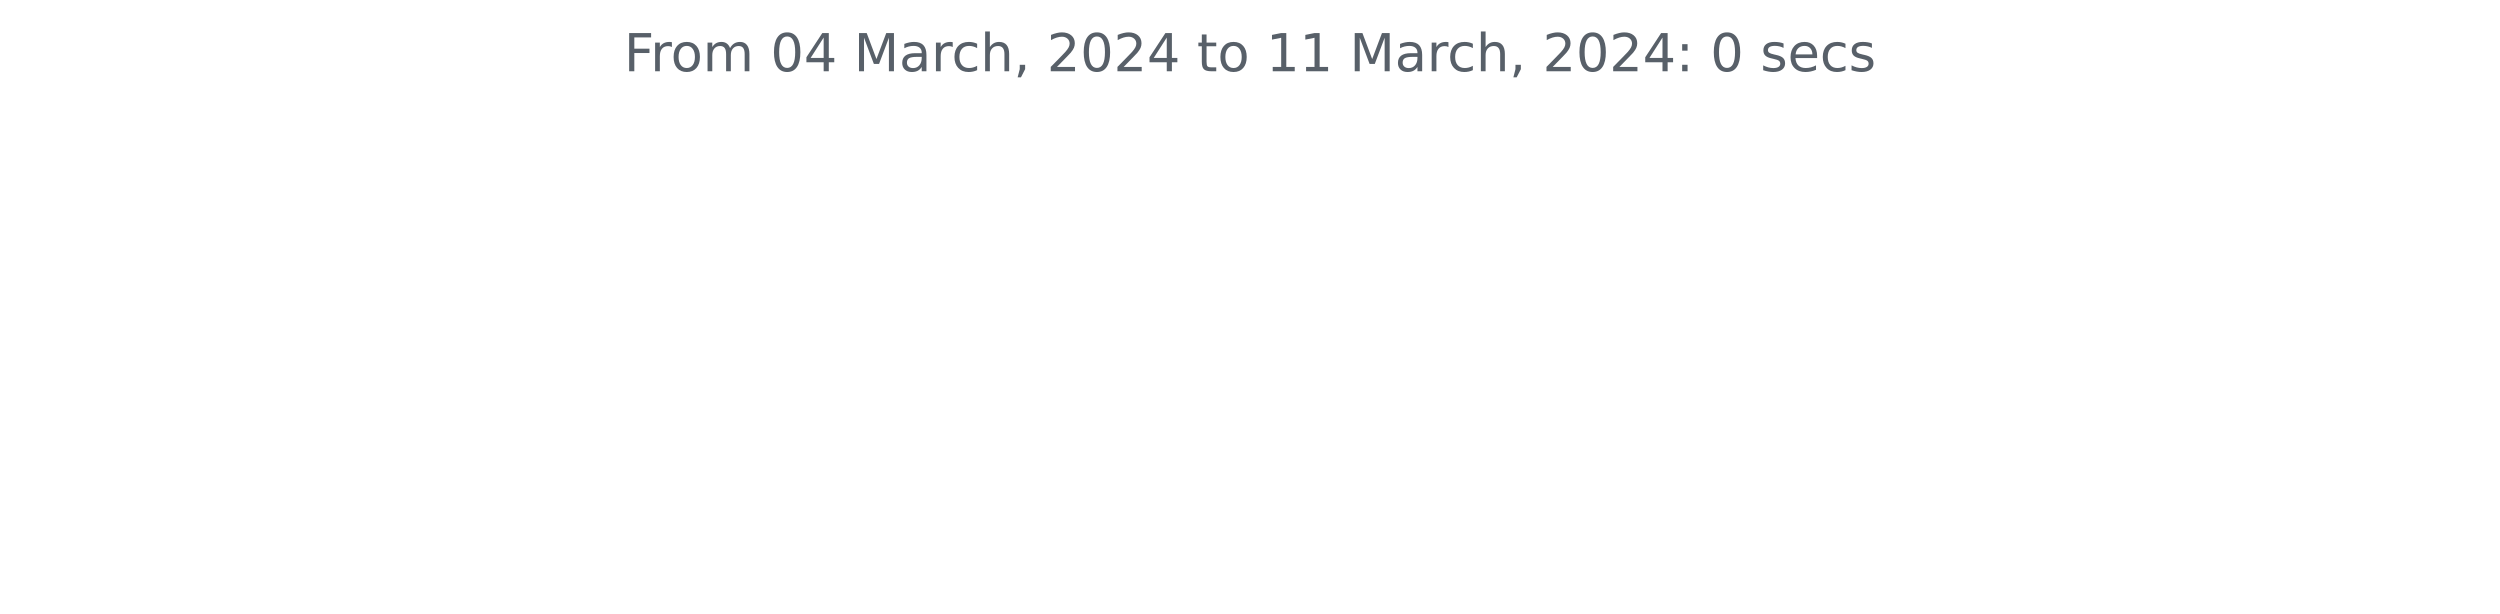
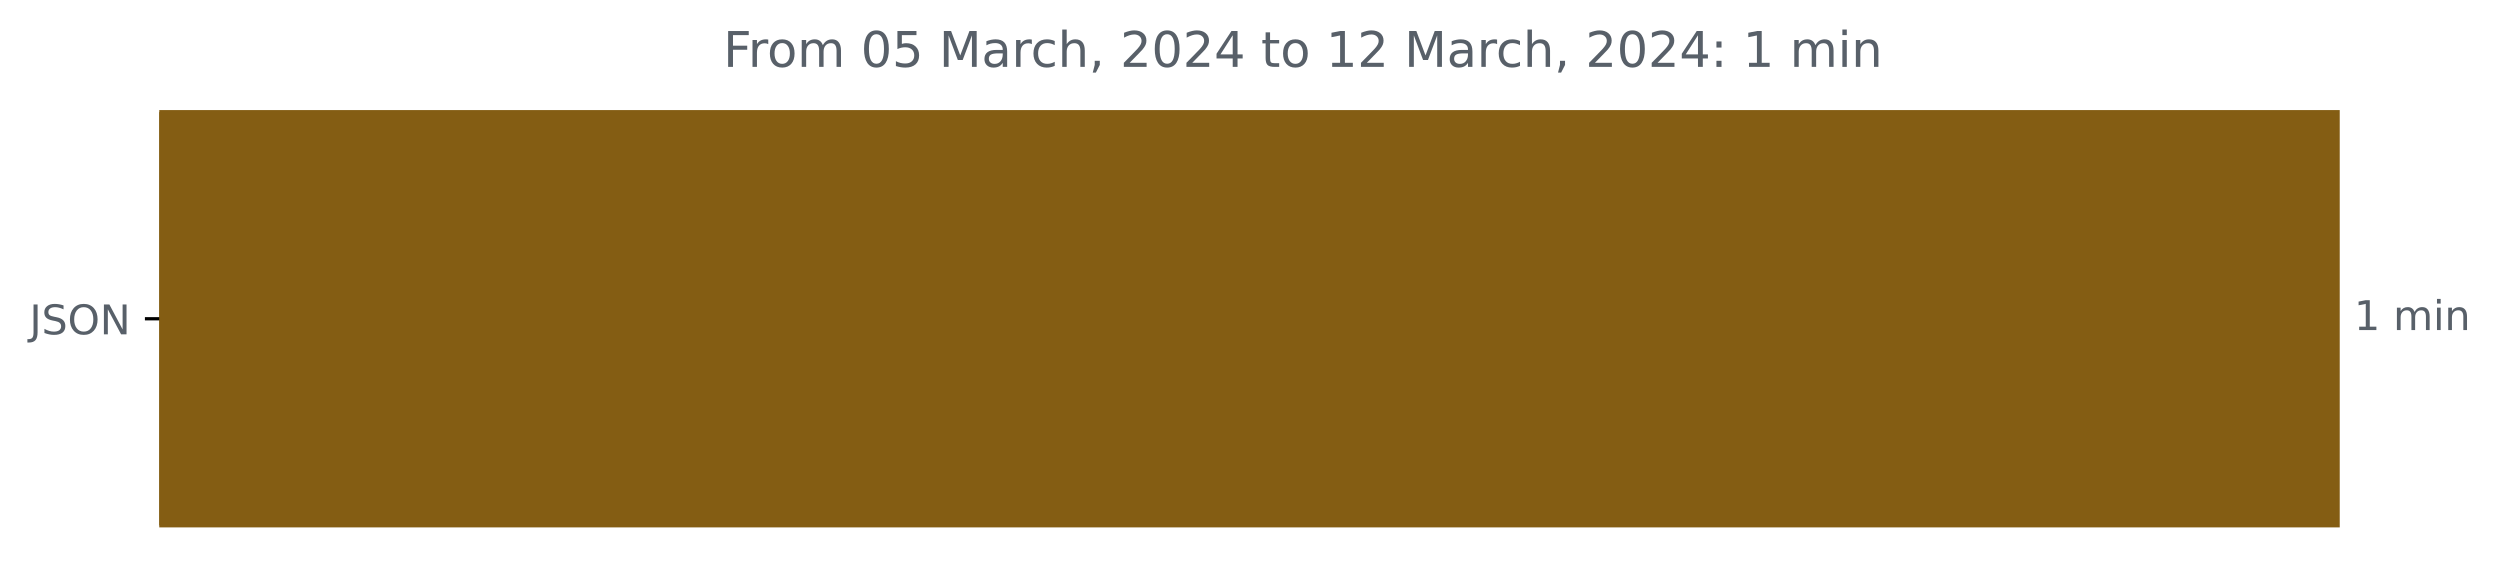
- <svg xmlns="http://www.w3.org/2000/svg" xmlns:xlink="http://www.w3.org/1999/xlink" width="572.4pt" height="140.398pt" viewBox="0 0 572.4 140.398" version="1.1">
+ <svg xmlns="http://www.w3.org/2000/svg" xmlns:xlink="http://www.w3.org/1999/xlink" width="609.877pt" height="140.398pt" viewBox="0 0 609.877 140.398" version="1.1">
  <defs>
    <style type="text/css">*{stroke-linejoin: round; stroke-linecap: butt}</style>
  </defs>
  <g id="figure_1">
    <g id="patch_1">
-       <path d="M 0 140.398  L 572.4 140.398  L 572.4 0  L 0 0  L 0 140.398  z " style="fill: none" />
+       <path d="M 0 140.398  L 609.877 140.398  L 609.877 0  L 0 0  L 0 140.398  z " style="fill: none" />
    </g>
    <g id="axes_1">
+       <g id="patch_2">
+         <path d="M 38.852 27.358  L 570.28 27.358  L 570.28 128.158  L 38.852 128.158  z " clip-path="url(#p57d058f630)" style="fill: #845d13; stroke: #845d13; stroke-linejoin: miter" />
+       </g>
      <g id="matplotlib.axis_1" />
-       <g id="matplotlib.axis_2" />
-       <g id="text_1">
-         <g style="fill: #586069" transform="translate(142.8731 16.31812)scale(0.12 -0.12)">
+       <g id="matplotlib.axis_2">
+         <g id="ytick_1">
+           <g id="line2d_1">
+             <defs>
+               <path id="mb6830ce60c" d="M 0 0  L -3.5 0  " style="stroke: #000000; stroke-width: 0.8" />
+             </defs>
+             <g>
+               <use xlink:href="#mb6830ce60c" x="38.852" y="77.758" style="stroke: #000000; stroke-width: 0.8" />
+             </g>
+           </g>
+           <g id="text_1">
+             <g style="fill: #586069" transform="translate(7.2 81.55734)scale(0.1 -0.1)">
+               <defs>
+                 <path id="DejaVuSans-4a" d="M 628 4666  L 1259 4666  L 1259 325  Q 1259 -519 939 -900  Q 619 -1281 -91 -1281  L -331 -1281  L -331 -750  L -134 -750  Q 284 -750 456 -515  Q 628 -281 628 325  L 628 4666  z " transform="scale(0.015625)" />
+                 <path id="DejaVuSans-53" d="M 3425 4513  L 3425 3897  Q 3066 4069 2747 4153  Q 2428 4238 2131 4238  Q 1616 4238 1336 4038  Q 1056 3838 1056 3469  Q 1056 3159 1242 3001  Q 1428 2844 1947 2747  L 2328 2669  Q 3034 2534 3370 2195  Q 3706 1856 3706 1288  Q 3706 609 3251 259  Q 2797 -91 1919 -91  Q 1588 -91 1214 -16  Q 841 59 441 206  L 441 856  Q 825 641 1194 531  Q 1563 422 1919 422  Q 2459 422 2753 634  Q 3047 847 3047 1241  Q 3047 1584 2836 1778  Q 2625 1972 2144 2069  L 1759 2144  Q 1053 2284 737 2584  Q 422 2884 422 3419  Q 422 4038 858 4394  Q 1294 4750 2059 4750  Q 2388 4750 2728 4690  Q 3069 4631 3425 4513  z " transform="scale(0.015625)" />
+                 <path id="DejaVuSans-4f" d="M 2522 4238  Q 1834 4238 1429 3725  Q 1025 3213 1025 2328  Q 1025 1447 1429 934  Q 1834 422 2522 422  Q 3209 422 3611 934  Q 4013 1447 4013 2328  Q 4013 3213 3611 3725  Q 3209 4238 2522 4238  z M 2522 4750  Q 3503 4750 4090 4092  Q 4678 3434 4678 2328  Q 4678 1225 4090 567  Q 3503 -91 2522 -91  Q 1538 -91 948 565  Q 359 1222 359 2328  Q 359 3434 948 4092  Q 1538 4750 2522 4750  z " transform="scale(0.015625)" />
+                 <path id="DejaVuSans-4e" d="M 628 4666  L 1478 4666  L 3547 763  L 3547 4666  L 4159 4666  L 4159 0  L 3309 0  L 1241 3903  L 1241 0  L 628 0  L 628 4666  z " transform="scale(0.015625)" />
+               </defs>
+               <use xlink:href="#DejaVuSans-4a" />
+               <use xlink:href="#DejaVuSans-53" x="29.492" />
+               <use xlink:href="#DejaVuSans-4f" x="92.969" />
+               <use xlink:href="#DejaVuSans-4e" x="171.68" />
+             </g>
+           </g>
+         </g>
+       </g>
+       <g id="text_2">
+         <g style="fill: #586069" transform="translate(574.2801 80.5175)scale(0.1 -0.1)">
+           <defs>
+             <path id="DejaVuSans-31" d="M 794 531  L 1825 531  L 1825 4091  L 703 3866  L 703 4441  L 1819 4666  L 2450 4666  L 2450 531  L 3481 531  L 3481 0  L 794 0  L 794 531  z " transform="scale(0.015625)" />
+             <path id="DejaVuSans-20" transform="scale(0.015625)" />
+             <path id="DejaVuSans-6d" d="M 3328 2828  Q 3544 3216 3844 3400  Q 4144 3584 4550 3584  Q 5097 3584 5394 3201  Q 5691 2819 5691 2113  L 5691 0  L 5113 0  L 5113 2094  Q 5113 2597 4934 2840  Q 4756 3084 4391 3084  Q 3944 3084 3684 2787  Q 3425 2491 3425 1978  L 3425 0  L 2847 0  L 2847 2094  Q 2847 2600 2669 2842  Q 2491 3084 2119 3084  Q 1678 3084 1418 2786  Q 1159 2488 1159 1978  L 1159 0  L 581 0  L 581 3500  L 1159 3500  L 1159 2956  Q 1356 3278 1631 3431  Q 1906 3584 2284 3584  Q 2666 3584 2933 3390  Q 3200 3197 3328 2828  z " transform="scale(0.015625)" />
+             <path id="DejaVuSans-69" d="M 603 3500  L 1178 3500  L 1178 0  L 603 0  L 603 3500  z M 603 4863  L 1178 4863  L 1178 4134  L 603 4134  L 603 4863  z " transform="scale(0.015625)" />
+             <path id="DejaVuSans-6e" d="M 3513 2113  L 3513 0  L 2938 0  L 2938 2094  Q 2938 2591 2744 2837  Q 2550 3084 2163 3084  Q 1697 3084 1428 2787  Q 1159 2491 1159 1978  L 1159 0  L 581 0  L 581 3500  L 1159 3500  L 1159 2956  Q 1366 3272 1645 3428  Q 1925 3584 2291 3584  Q 2894 3584 3203 3211  Q 3513 2838 3513 2113  z " transform="scale(0.015625)" />
+           </defs>
+           <use xlink:href="#DejaVuSans-31" />
+           <use xlink:href="#DejaVuSans-20" x="63.623" />
+           <use xlink:href="#DejaVuSans-6d" x="95.41" />
+           <use xlink:href="#DejaVuSans-69" x="192.822" />
+           <use xlink:href="#DejaVuSans-6e" x="220.605" />
+         </g>
+       </g>
+       <g id="text_3">
+         <g style="fill: #586069" transform="translate(176.4531 16.31812)scale(0.12 -0.12)">
          <defs>
            <path id="DejaVuSans-46" d="M 628 4666  L 3309 4666  L 3309 4134  L 1259 4134  L 1259 2759  L 3109 2759  L 3109 2228  L 1259 2228  L 1259 0  L 628 0  L 628 4666  z " transform="scale(0.015625)" />
            <path id="DejaVuSans-72" d="M 2631 2963  Q 2534 3019 2420 3045  Q 2306 3072 2169 3072  Q 1681 3072 1420 2755  Q 1159 2438 1159 1844  L 1159 0  L 581 0  L 581 3500  L 1159 3500  L 1159 2956  Q 1341 3275 1631 3429  Q 1922 3584 2338 3584  Q 2397 3584 2469 3576  Q 2541 3569 2628 3553  L 2631 2963  z " transform="scale(0.015625)" />
            <path id="DejaVuSans-6f" d="M 1959 3097  Q 1497 3097 1228 2736  Q 959 2375 959 1747  Q 959 1119 1226 758  Q 1494 397 1959 397  Q 2419 397 2687 759  Q 2956 1122 2956 1747  Q 2956 2369 2687 2733  Q 2419 3097 1959 3097  z M 1959 3584  Q 2709 3584 3137 3096  Q 3566 2609 3566 1747  Q 3566 888 3137 398  Q 2709 -91 1959 -91  Q 1206 -91 779 398  Q 353 888 353 1747  Q 353 2609 779 3096  Q 1206 3584 1959 3584  z " transform="scale(0.015625)" />
-             <path id="DejaVuSans-6d" d="M 3328 2828  Q 3544 3216 3844 3400  Q 4144 3584 4550 3584  Q 5097 3584 5394 3201  Q 5691 2819 5691 2113  L 5691 0  L 5113 0  L 5113 2094  Q 5113 2597 4934 2840  Q 4756 3084 4391 3084  Q 3944 3084 3684 2787  Q 3425 2491 3425 1978  L 3425 0  L 2847 0  L 2847 2094  Q 2847 2600 2669 2842  Q 2491 3084 2119 3084  Q 1678 3084 1418 2786  Q 1159 2488 1159 1978  L 1159 0  L 581 0  L 581 3500  L 1159 3500  L 1159 2956  Q 1356 3278 1631 3431  Q 1906 3584 2284 3584  Q 2666 3584 2933 3390  Q 3200 3197 3328 2828  z " transform="scale(0.015625)" />
-             <path id="DejaVuSans-20" transform="scale(0.015625)" />
            <path id="DejaVuSans-30" d="M 2034 4250  Q 1547 4250 1301 3770  Q 1056 3291 1056 2328  Q 1056 1369 1301 889  Q 1547 409 2034 409  Q 2525 409 2770 889  Q 3016 1369 3016 2328  Q 3016 3291 2770 3770  Q 2525 4250 2034 4250  z M 2034 4750  Q 2819 4750 3233 4129  Q 3647 3509 3647 2328  Q 3647 1150 3233 529  Q 2819 -91 2034 -91  Q 1250 -91 836 529  Q 422 1150 422 2328  Q 422 3509 836 4129  Q 1250 4750 2034 4750  z " transform="scale(0.015625)" />
-             <path id="DejaVuSans-34" d="M 2419 4116  L 825 1625  L 2419 1625  L 2419 4116  z M 2253 4666  L 3047 4666  L 3047 1625  L 3713 1625  L 3713 1100  L 3047 1100  L 3047 0  L 2419 0  L 2419 1100  L 313 1100  L 313 1709  L 2253 4666  z " transform="scale(0.015625)" />
+             <path id="DejaVuSans-35" d="M 691 4666  L 3169 4666  L 3169 4134  L 1269 4134  L 1269 2991  Q 1406 3038 1543 3061  Q 1681 3084 1819 3084  Q 2600 3084 3056 2656  Q 3513 2228 3513 1497  Q 3513 744 3044 326  Q 2575 -91 1722 -91  Q 1428 -91 1123 -41  Q 819 9 494 109  L 494 744  Q 775 591 1075 516  Q 1375 441 1709 441  Q 2250 441 2565 725  Q 2881 1009 2881 1497  Q 2881 1984 2565 2268  Q 2250 2553 1709 2553  Q 1456 2553 1204 2497  Q 953 2441 691 2322  L 691 4666  z " transform="scale(0.015625)" />
            <path id="DejaVuSans-4d" d="M 628 4666  L 1569 4666  L 2759 1491  L 3956 4666  L 4897 4666  L 4897 0  L 4281 0  L 4281 4097  L 3078 897  L 2444 897  L 1241 4097  L 1241 0  L 628 0  L 628 4666  z " transform="scale(0.015625)" />
            <path id="DejaVuSans-61" d="M 2194 1759  Q 1497 1759 1228 1600  Q 959 1441 959 1056  Q 959 750 1161 570  Q 1363 391 1709 391  Q 2188 391 2477 730  Q 2766 1069 2766 1631  L 2766 1759  L 2194 1759  z M 3341 1997  L 3341 0  L 2766 0  L 2766 531  Q 2569 213 2275 61  Q 1981 -91 1556 -91  Q 1019 -91 701 211  Q 384 513 384 1019  Q 384 1609 779 1909  Q 1175 2209 1959 2209  L 2766 2209  L 2766 2266  Q 2766 2663 2505 2880  Q 2244 3097 1772 3097  Q 1472 3097 1187 3025  Q 903 2953 641 2809  L 641 3341  Q 956 3463 1253 3523  Q 1550 3584 1831 3584  Q 2591 3584 2966 3190  Q 3341 2797 3341 1997  z " transform="scale(0.015625)" />
            <path id="DejaVuSans-63" d="M 3122 3366  L 3122 2828  Q 2878 2963 2633 3030  Q 2388 3097 2138 3097  Q 1578 3097 1268 2742  Q 959 2388 959 1747  Q 959 1106 1268 751  Q 1578 397 2138 397  Q 2388 397 2633 464  Q 2878 531 3122 666  L 3122 134  Q 2881 22 2623 -34  Q 2366 -91 2075 -91  Q 1284 -91 818 406  Q 353 903 353 1747  Q 353 2603 823 3093  Q 1294 3584 2113 3584  Q 2378 3584 2631 3529  Q 2884 3475 3122 3366  z " transform="scale(0.015625)" />
            <path id="DejaVuSans-68" d="M 3513 2113  L 3513 0  L 2938 0  L 2938 2094  Q 2938 2591 2744 2837  Q 2550 3084 2163 3084  Q 1697 3084 1428 2787  Q 1159 2491 1159 1978  L 1159 0  L 581 0  L 581 4863  L 1159 4863  L 1159 2956  Q 1366 3272 1645 3428  Q 1925 3584 2291 3584  Q 2894 3584 3203 3211  Q 3513 2838 3513 2113  z " transform="scale(0.015625)" />
            <path id="DejaVuSans-2c" d="M 750 794  L 1409 794  L 1409 256  L 897 -744  L 494 -744  L 750 256  L 750 794  z " transform="scale(0.015625)" />
            <path id="DejaVuSans-32" d="M 1228 531  L 3431 531  L 3431 0  L 469 0  L 469 531  Q 828 903 1448 1529  Q 2069 2156 2228 2338  Q 2531 2678 2651 2914  Q 2772 3150 2772 3378  Q 2772 3750 2511 3984  Q 2250 4219 1831 4219  Q 1534 4219 1204 4116  Q 875 4013 500 3803  L 500 4441  Q 881 4594 1212 4672  Q 1544 4750 1819 4750  Q 2544 4750 2975 4387  Q 3406 4025 3406 3419  Q 3406 3131 3298 2873  Q 3191 2616 2906 2266  Q 2828 2175 2409 1742  Q 1991 1309 1228 531  z " transform="scale(0.015625)" />
+             <path id="DejaVuSans-34" d="M 2419 4116  L 825 1625  L 2419 1625  L 2419 4116  z M 2253 4666  L 3047 4666  L 3047 1625  L 3713 1625  L 3713 1100  L 3047 1100  L 3047 0  L 2419 0  L 2419 1100  L 313 1100  L 313 1709  L 2253 4666  z " transform="scale(0.015625)" />
            <path id="DejaVuSans-74" d="M 1172 4494  L 1172 3500  L 2356 3500  L 2356 3053  L 1172 3053  L 1172 1153  Q 1172 725 1289 603  Q 1406 481 1766 481  L 2356 481  L 2356 0  L 1766 0  Q 1100 0 847 248  Q 594 497 594 1153  L 594 3053  L 172 3053  L 172 3500  L 594 3500  L 594 4494  L 1172 4494  z " transform="scale(0.015625)" />
-             <path id="DejaVuSans-31" d="M 794 531  L 1825 531  L 1825 4091  L 703 3866  L 703 4441  L 1819 4666  L 2450 4666  L 2450 531  L 3481 531  L 3481 0  L 794 0  L 794 531  z " transform="scale(0.015625)" />
            <path id="DejaVuSans-3a" d="M 750 794  L 1409 794  L 1409 0  L 750 0  L 750 794  z M 750 3309  L 1409 3309  L 1409 2516  L 750 2516  L 750 3309  z " transform="scale(0.015625)" />
-             <path id="DejaVuSans-73" d="M 2834 3397  L 2834 2853  Q 2591 2978 2328 3040  Q 2066 3103 1784 3103  Q 1356 3103 1142 2972  Q 928 2841 928 2578  Q 928 2378 1081 2264  Q 1234 2150 1697 2047  L 1894 2003  Q 2506 1872 2764 1633  Q 3022 1394 3022 966  Q 3022 478 2636 193  Q 2250 -91 1575 -91  Q 1294 -91 989 -36  Q 684 19 347 128  L 347 722  Q 666 556 975 473  Q 1284 391 1588 391  Q 1994 391 2212 530  Q 2431 669 2431 922  Q 2431 1156 2273 1281  Q 2116 1406 1581 1522  L 1381 1569  Q 847 1681 609 1914  Q 372 2147 372 2553  Q 372 3047 722 3315  Q 1072 3584 1716 3584  Q 2034 3584 2315 3537  Q 2597 3491 2834 3397  z " transform="scale(0.015625)" />
-             <path id="DejaVuSans-65" d="M 3597 1894  L 3597 1613  L 953 1613  Q 991 1019 1311 708  Q 1631 397 2203 397  Q 2534 397 2845 478  Q 3156 559 3463 722  L 3463 178  Q 3153 47 2828 -22  Q 2503 -91 2169 -91  Q 1331 -91 842 396  Q 353 884 353 1716  Q 353 2575 817 3079  Q 1281 3584 2069 3584  Q 2775 3584 3186 3129  Q 3597 2675 3597 1894  z M 3022 2063  Q 3016 2534 2758 2815  Q 2500 3097 2075 3097  Q 1594 3097 1305 2825  Q 1016 2553 972 2059  L 3022 2063  z " transform="scale(0.015625)" />
          </defs>
          <use xlink:href="#DejaVuSans-46" />
          <use xlink:href="#DejaVuSans-72" x="50.27" />
          <use xlink:href="#DejaVuSans-6f" x="89.133" />
          <use xlink:href="#DejaVuSans-6d" x="150.314" />
          <use xlink:href="#DejaVuSans-20" x="247.727" />
          <use xlink:href="#DejaVuSans-30" x="279.514" />
-           <use xlink:href="#DejaVuSans-34" x="343.137" />
+           <use xlink:href="#DejaVuSans-35" x="343.137" />
          <use xlink:href="#DejaVuSans-20" x="406.76" />
          <use xlink:href="#DejaVuSans-4d" x="438.547" />
          <use xlink:href="#DejaVuSans-61" x="524.826" />
          <use xlink:href="#DejaVuSans-72" x="586.105" />
          <use xlink:href="#DejaVuSans-63" x="624.969" />
          <use xlink:href="#DejaVuSans-68" x="679.949" />
          <use xlink:href="#DejaVuSans-2c" x="743.328" />
          <use xlink:href="#DejaVuSans-20" x="775.115" />
          <use xlink:href="#DejaVuSans-32" x="806.902" />
          <use xlink:href="#DejaVuSans-30" x="870.525" />
          <use xlink:href="#DejaVuSans-32" x="934.148" />
          <use xlink:href="#DejaVuSans-34" x="997.771" />
          <use xlink:href="#DejaVuSans-20" x="1061.395" />
          <use xlink:href="#DejaVuSans-74" x="1093.182" />
          <use xlink:href="#DejaVuSans-6f" x="1132.391" />
          <use xlink:href="#DejaVuSans-20" x="1193.572" />
          <use xlink:href="#DejaVuSans-31" x="1225.359" />
-           <use xlink:href="#DejaVuSans-31" x="1288.982" />
+           <use xlink:href="#DejaVuSans-32" x="1288.982" />
          <use xlink:href="#DejaVuSans-20" x="1352.605" />
          <use xlink:href="#DejaVuSans-4d" x="1384.393" />
          <use xlink:href="#DejaVuSans-61" x="1470.672" />
          <use xlink:href="#DejaVuSans-72" x="1531.951" />
          <use xlink:href="#DejaVuSans-63" x="1570.814" />
          <use xlink:href="#DejaVuSans-68" x="1625.795" />
          <use xlink:href="#DejaVuSans-2c" x="1689.174" />
          <use xlink:href="#DejaVuSans-20" x="1720.961" />
          <use xlink:href="#DejaVuSans-32" x="1752.748" />
          <use xlink:href="#DejaVuSans-30" x="1816.371" />
          <use xlink:href="#DejaVuSans-32" x="1879.994" />
          <use xlink:href="#DejaVuSans-34" x="1943.617" />
          <use xlink:href="#DejaVuSans-3a" x="2007.24" />
          <use xlink:href="#DejaVuSans-20" x="2040.932" />
-           <use xlink:href="#DejaVuSans-30" x="2072.719" />
+           <use xlink:href="#DejaVuSans-31" x="2072.719" />
          <use xlink:href="#DejaVuSans-20" x="2136.342" />
-           <use xlink:href="#DejaVuSans-73" x="2168.129" />
-           <use xlink:href="#DejaVuSans-65" x="2220.229" />
-           <use xlink:href="#DejaVuSans-63" x="2281.752" />
-           <use xlink:href="#DejaVuSans-73" x="2336.732" />
+           <use xlink:href="#DejaVuSans-6d" x="2168.129" />
+           <use xlink:href="#DejaVuSans-69" x="2265.541" />
+           <use xlink:href="#DejaVuSans-6e" x="2293.324" />
        </g>
      </g>
    </g>
  </g>
+   <defs>
+     <clipPath id="p57d058f630">
+       <rect x="38.852" y="22.318" width="558" height="110.88" />
+     </clipPath>
+   </defs>
</svg>
